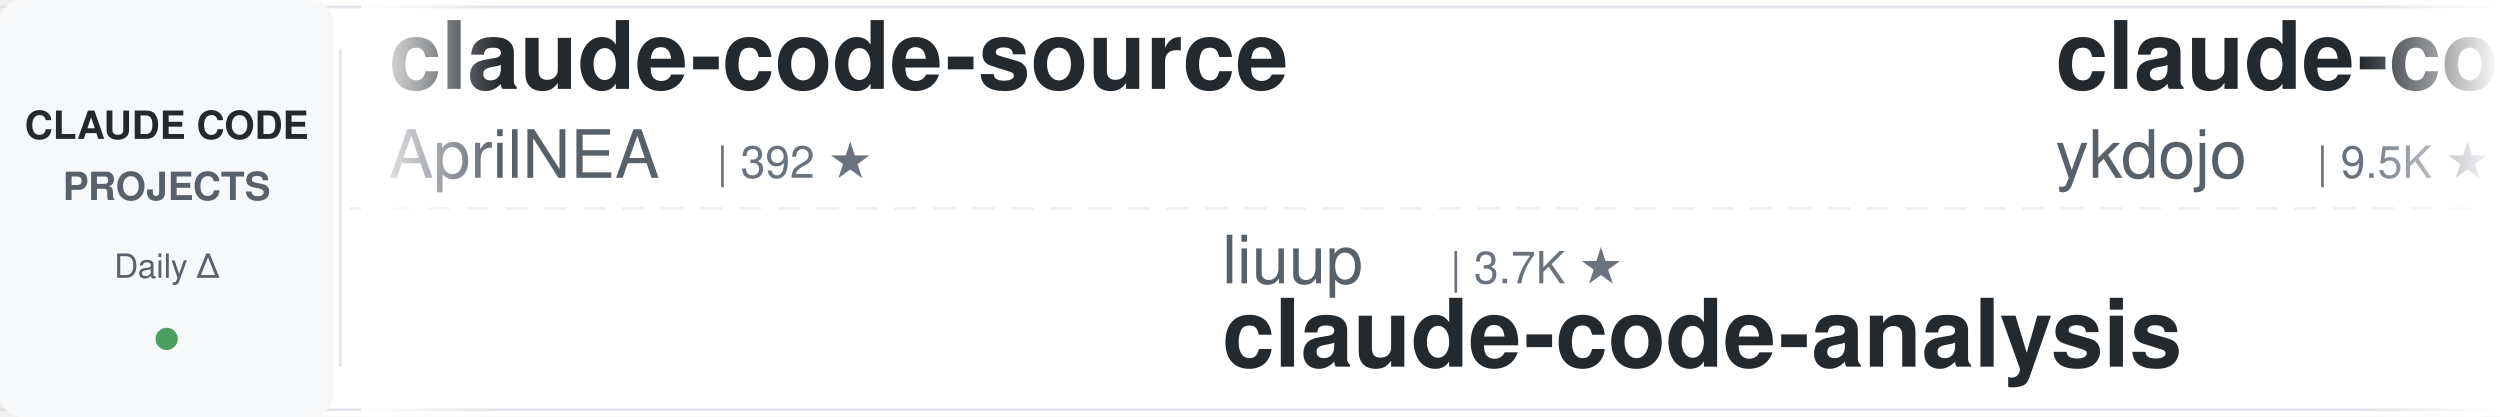
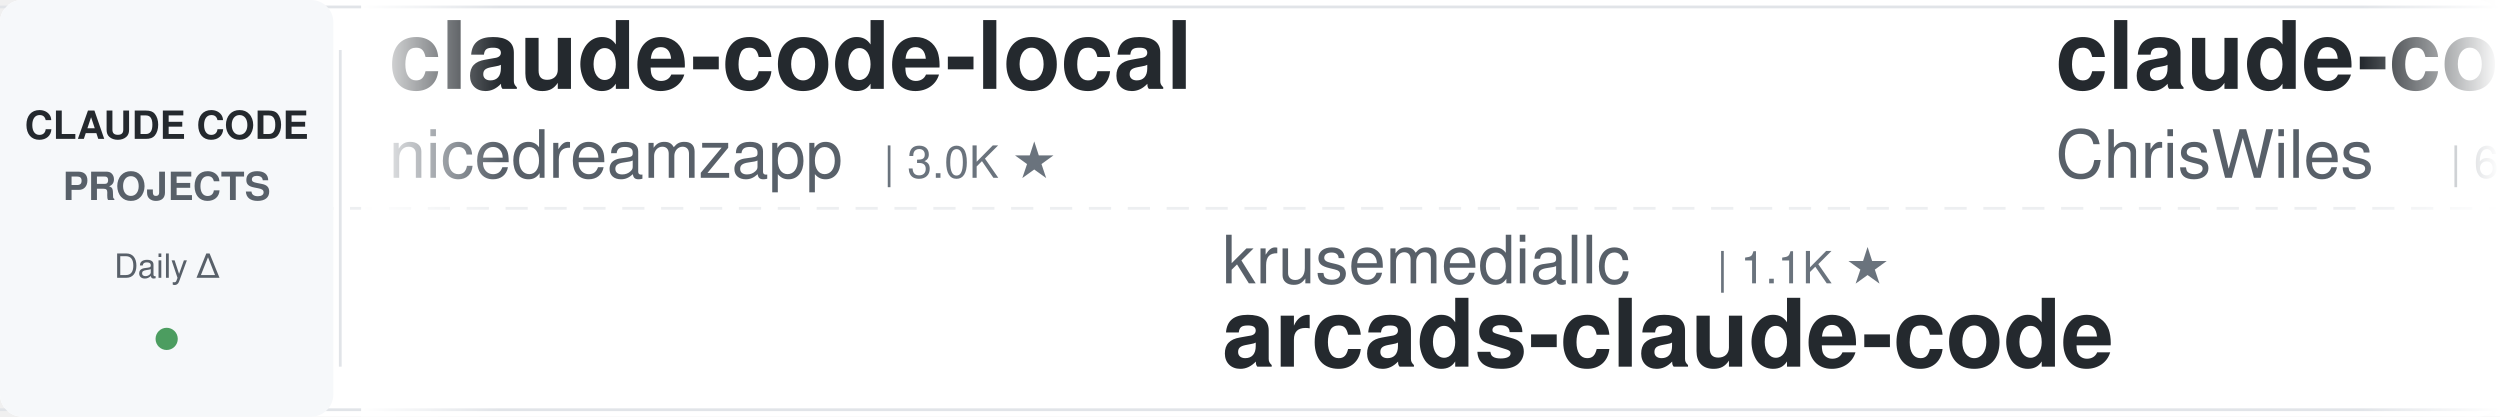
<svg xmlns="http://www.w3.org/2000/svg" width="900" height="150">
  <defs>
    <linearGradient id="leftFade" x1="0%" y1="0%" x2="100%" y2="0%">
      <stop offset="0%" style="stop-color:#ffffff;stop-opacity:1" />
      <stop offset="100%" style="stop-color:#ffffff;stop-opacity:0" />
    </linearGradient>
    <linearGradient id="rightFade" x1="0%" y1="0%" x2="100%" y2="0%">
      <stop offset="0%" style="stop-color:#ffffff;stop-opacity:0" />
      <stop offset="100%" style="stop-color:#ffffff;stop-opacity:1" />
    </linearGradient>
  </defs>
  <rect width="900" height="150" fill="#ffffff" rx="8" />
  <rect x="0" y="2" width="900" height="1" fill="#e1e4e8" />
  <rect x="0" y="147" width="900" height="1" fill="#e1e4e8" />
  <line x1="0" y1="75" x2="900" y2="75" stroke="#e1e4e8" stroke-width="1" stroke-dasharray="8 6" opacity="0.6" />
  <rect x="0" y="0" width="120" height="150" fill="#f6f8fa" rx="8" />
  <text x="60" y="50" font-family="-apple-system, BlinkMacSystemFont, 'Segoe UI', Helvetica, Arial, sans-serif" font-size="14" font-weight="600" fill="#24292e" text-anchor="middle">CLAUDE CODE</text>
  <text x="60" y="72" font-family="-apple-system, BlinkMacSystemFont, 'Segoe UI', Helvetica, Arial, sans-serif" font-size="14" font-weight="600" fill="#586069" text-anchor="middle">PROJECTS</text>
  <text x="60" y="100" font-family="-apple-system, BlinkMacSystemFont, 'Segoe UI', Helvetica, Arial, sans-serif" font-size="12" font-weight="500" fill="#586069" text-anchor="middle">Daily Δ</text>
  <circle cx="60" cy="122" r="4" fill="#22863a" opacity="0.8" />
  <rect x="122" y="18" width="1" height="114" fill="#e1e4e8" />
  <clipPath id="tickerClip">
    <rect x="130" y="0" width="770" height="150" />
  </clipPath>
  <g clip-path="url(#tickerClip)">
    <g id="tickerItems">
      <animateTransform attributeName="transform" attributeType="XML" type="translate" from="0 0" to="-3000 0" dur="54s" repeatCount="indefinite" />
      <g transform="translate(0, 0)">
-         <text x="140" y="32" font-family="-apple-system, BlinkMacSystemFont, 'Segoe UI', Helvetica, Arial, sans-serif" font-size="34" font-weight="600" fill="#24292e">claude-code-source</text>
-         <text x="140" y="64" font-family="-apple-system, BlinkMacSystemFont, 'Segoe UI', Helvetica, Arial, sans-serif" font-size="24" font-weight="400" fill="#586069">AprilNEA</text>
-         <text x="258" y="64" font-family="-apple-system, BlinkMacSystemFont, 'Segoe UI', Helvetica, Arial, sans-serif" font-size="16" font-weight="500" fill="#6a737d">| 392 ★</text>
+         <text x="140" y="32" font-family="-apple-system, BlinkMacSystemFont, 'Segoe UI', Helvetica, Arial, sans-serif" font-size="34" font-weight="600" fill="#24292e">claude-code-local</text>
+         <text x="140" y="64" font-family="-apple-system, BlinkMacSystemFont, 'Segoe UI', Helvetica, Arial, sans-serif" font-size="24" font-weight="400" fill="#586069">nicedreamzapp</text>
+         <text x="318" y="64" font-family="-apple-system, BlinkMacSystemFont, 'Segoe UI', Helvetica, Arial, sans-serif" font-size="16" font-weight="500" fill="#6a737d">| 3.0K ★</text>
      </g>
      <g transform="translate(300, 0)">
-         <text x="140" y="102" font-family="-apple-system, BlinkMacSystemFont, 'Segoe UI', Helvetica, Arial, sans-serif" font-size="24" font-weight="400" fill="#586069">liuup</text>
-         <text x="222" y="102" font-family="-apple-system, BlinkMacSystemFont, 'Segoe UI', Helvetica, Arial, sans-serif" font-size="16" font-weight="500" fill="#6a737d">| 3.7K ★</text>
-         <text x="140" y="132" font-family="-apple-system, BlinkMacSystemFont, 'Segoe UI', Helvetica, Arial, sans-serif" font-size="34" font-weight="600" fill="#24292e">claude-code-analysis</text>
+         <text x="140" y="102" font-family="-apple-system, BlinkMacSystemFont, 'Segoe UI', Helvetica, Arial, sans-serif" font-size="24" font-weight="400" fill="#586069">krusemediallc</text>
+         <text x="318" y="102" font-family="-apple-system, BlinkMacSystemFont, 'Segoe UI', Helvetica, Arial, sans-serif" font-size="16" font-weight="500" fill="#6a737d">| 1.1K ★</text>
+         <text x="140" y="132" font-family="-apple-system, BlinkMacSystemFont, 'Segoe UI', Helvetica, Arial, sans-serif" font-size="34" font-weight="600" fill="#24292e">arcads-claude-code</text>
      </g>
      <g transform="translate(600, 0)">
-         <text x="140" y="32" font-family="-apple-system, BlinkMacSystemFont, 'Segoe UI', Helvetica, Arial, sans-serif" font-size="34" font-weight="600" fill="#24292e">claude-code-tips</text>
-         <text x="140" y="64" font-family="-apple-system, BlinkMacSystemFont, 'Segoe UI', Helvetica, Arial, sans-serif" font-size="24" font-weight="400" fill="#586069">ykdojo</text>
-         <text x="234" y="64" font-family="-apple-system, BlinkMacSystemFont, 'Segoe UI', Helvetica, Arial, sans-serif" font-size="16" font-weight="500" fill="#6a737d">| 9.5K ★</text>
+         <text x="140" y="32" font-family="-apple-system, BlinkMacSystemFont, 'Segoe UI', Helvetica, Arial, sans-serif" font-size="34" font-weight="600" fill="#24292e">claude-code-showcase</text>
+         <text x="140" y="64" font-family="-apple-system, BlinkMacSystemFont, 'Segoe UI', Helvetica, Arial, sans-serif" font-size="24" font-weight="400" fill="#586069">ChrisWiles</text>
+         <text x="282" y="64" font-family="-apple-system, BlinkMacSystemFont, 'Segoe UI', Helvetica, Arial, sans-serif" font-size="16" font-weight="500" fill="#6a737d">| 6.0K ★</text>
      </g>
      <g transform="translate(900, 0)">
-         <text x="140" y="102" font-family="-apple-system, BlinkMacSystemFont, 'Segoe UI', Helvetica, Arial, sans-serif" font-size="24" font-weight="400" fill="#586069">Njengah</text>
-         <text x="246" y="102" font-family="-apple-system, BlinkMacSystemFont, 'Segoe UI', Helvetica, Arial, sans-serif" font-size="16" font-weight="500" fill="#6a737d">| 1.9K ★</text>
-         <text x="140" y="132" font-family="-apple-system, BlinkMacSystemFont, 'Segoe UI', Helvetica, Arial, sans-serif" font-size="34" font-weight="600" fill="#24292e">claude-code-cheat-sheet</text>
+         <text x="140" y="102" font-family="-apple-system, BlinkMacSystemFont, 'Segoe UI', Helvetica, Arial, sans-serif" font-size="24" font-weight="400" fill="#586069">1rgs</text>
+         <text x="210" y="102" font-family="-apple-system, BlinkMacSystemFont, 'Segoe UI', Helvetica, Arial, sans-serif" font-size="16" font-weight="500" fill="#6a737d">| 3.7K ★</text>
+         <text x="140" y="132" font-family="-apple-system, BlinkMacSystemFont, 'Segoe UI', Helvetica, Arial, sans-serif" font-size="34" font-weight="600" fill="#24292e">claude-code-proxy</text>
      </g>
      <g transform="translate(1200, 0)">
-         <text x="140" y="32" font-family="-apple-system, BlinkMacSystemFont, 'Segoe UI', Helvetica, Arial, sans-serif" font-size="34" font-weight="600" fill="#24292e">claude-code-hooks-master...</text>
-         <text x="140" y="64" font-family="-apple-system, BlinkMacSystemFont, 'Segoe UI', Helvetica, Arial, sans-serif" font-size="24" font-weight="400" fill="#586069">disler</text>
-         <text x="234" y="64" font-family="-apple-system, BlinkMacSystemFont, 'Segoe UI', Helvetica, Arial, sans-serif" font-size="16" font-weight="500" fill="#6a737d">| 3.9K ★</text>
+         <text x="140" y="32" font-family="-apple-system, BlinkMacSystemFont, 'Segoe UI', Helvetica, Arial, sans-serif" font-size="34" font-weight="600" fill="#24292e">CLIProxyAPI</text>
+         <text x="140" y="64" font-family="-apple-system, BlinkMacSystemFont, 'Segoe UI', Helvetica, Arial, sans-serif" font-size="24" font-weight="400" fill="#586069">router-for-me</text>
+         <text x="318" y="64" font-family="-apple-system, BlinkMacSystemFont, 'Segoe UI', Helvetica, Arial, sans-serif" font-size="16" font-weight="500" fill="#6a737d">| 45.5K ★</text>
      </g>
      <g transform="translate(1500, 0)">
-         <text x="140" y="102" font-family="-apple-system, BlinkMacSystemFont, 'Segoe UI', Helvetica, Arial, sans-serif" font-size="24" font-weight="400" fill="#586069">Pimzino</text>
-         <text x="246" y="102" font-family="-apple-system, BlinkMacSystemFont, 'Segoe UI', Helvetica, Arial, sans-serif" font-size="16" font-weight="500" fill="#6a737d">| 3.8K ★</text>
-         <text x="140" y="132" font-family="-apple-system, BlinkMacSystemFont, 'Segoe UI', Helvetica, Arial, sans-serif" font-size="34" font-weight="600" fill="#24292e">claude-code-spec-workflo...</text>
+         <text x="140" y="102" font-family="-apple-system, BlinkMacSystemFont, 'Segoe UI', Helvetica, Arial, sans-serif" font-size="24" font-weight="400" fill="#586069">AICoderTudou</text>
+         <text x="306" y="102" font-family="-apple-system, BlinkMacSystemFont, 'Segoe UI', Helvetica, Arial, sans-serif" font-size="16" font-weight="500" fill="#6a737d">| 497 ★</text>
+         <text x="140" y="132" font-family="-apple-system, BlinkMacSystemFont, 'Segoe UI', Helvetica, Arial, sans-serif" font-size="34" font-weight="600" fill="#24292e">claude-code-tudou</text>
      </g>
      <g transform="translate(1800, 0)">
-         <text x="140" y="32" font-family="-apple-system, BlinkMacSystemFont, 'Segoe UI', Helvetica, Arial, sans-serif" font-size="34" font-weight="600" fill="#24292e">claude-code-engineering</text>
-         <text x="140" y="64" font-family="-apple-system, BlinkMacSystemFont, 'Segoe UI', Helvetica, Arial, sans-serif" font-size="24" font-weight="400" fill="#586069">huangjia2019</text>
-         <text x="306" y="64" font-family="-apple-system, BlinkMacSystemFont, 'Segoe UI', Helvetica, Arial, sans-serif" font-size="16" font-weight="500" fill="#6a737d">| 1.0K ★</text>
+         <text x="140" y="32" font-family="-apple-system, BlinkMacSystemFont, 'Segoe UI', Helvetica, Arial, sans-serif" font-size="34" font-weight="600" fill="#24292e">claude-code-best-practic...</text>
+         <text x="140" y="64" font-family="-apple-system, BlinkMacSystemFont, 'Segoe UI', Helvetica, Arial, sans-serif" font-size="24" font-weight="400" fill="#586069">shanraisshan</text>
+         <text x="306" y="64" font-family="-apple-system, BlinkMacSystemFont, 'Segoe UI', Helvetica, Arial, sans-serif" font-size="16" font-weight="500" fill="#6a737d">| 63.7K ★</text>
      </g>
      <g transform="translate(2100, 0)">
-         <text x="140" y="102" font-family="-apple-system, BlinkMacSystemFont, 'Segoe UI', Helvetica, Arial, sans-serif" font-size="24" font-weight="400" fill="#586069">Yeachan-Heo</text>
-         <text x="294" y="102" font-family="-apple-system, BlinkMacSystemFont, 'Segoe UI', Helvetica, Arial, sans-serif" font-size="16" font-weight="500" fill="#6a737d">| 38.2K ★</text>
-         <text x="140" y="132" font-family="-apple-system, BlinkMacSystemFont, 'Segoe UI', Helvetica, Arial, sans-serif" font-size="34" font-weight="600" fill="#24292e">oh-my-claudecode</text>
+         <text x="140" y="102" font-family="-apple-system, BlinkMacSystemFont, 'Segoe UI', Helvetica, Arial, sans-serif" font-size="24" font-weight="400" fill="#586069">Maciek-roboblog</text>
+         <text x="342" y="102" font-family="-apple-system, BlinkMacSystemFont, 'Segoe UI', Helvetica, Arial, sans-serif" font-size="16" font-weight="500" fill="#6a737d">| 8.5K ★</text>
+         <text x="140" y="132" font-family="-apple-system, BlinkMacSystemFont, 'Segoe UI', Helvetica, Arial, sans-serif" font-size="34" font-weight="600" fill="#24292e">Claude-Code-Usage-Monito...</text>
      </g>
      <g transform="translate(2400, 0)">
-         <text x="140" y="32" font-family="-apple-system, BlinkMacSystemFont, 'Segoe UI', Helvetica, Arial, sans-serif" font-size="34" font-weight="600" fill="#24292e">claude-code-telegram</text>
-         <text x="140" y="64" font-family="-apple-system, BlinkMacSystemFont, 'Segoe UI', Helvetica, Arial, sans-serif" font-size="24" font-weight="400" fill="#586069">RichardAtCT</text>
-         <text x="294" y="64" font-family="-apple-system, BlinkMacSystemFont, 'Segoe UI', Helvetica, Arial, sans-serif" font-size="16" font-weight="500" fill="#6a737d">| 2.7K ★</text>
+         <text x="140" y="32" font-family="-apple-system, BlinkMacSystemFont, 'Segoe UI', Helvetica, Arial, sans-serif" font-size="34" font-weight="600" fill="#24292e">claude-code-router</text>
+         <text x="140" y="64" font-family="-apple-system, BlinkMacSystemFont, 'Segoe UI', Helvetica, Arial, sans-serif" font-size="24" font-weight="400" fill="#586069">musistudio</text>
+         <text x="282" y="64" font-family="-apple-system, BlinkMacSystemFont, 'Segoe UI', Helvetica, Arial, sans-serif" font-size="16" font-weight="500" fill="#6a737d">| 36.3K ★</text>
      </g>
      <g transform="translate(2700, 0)">
-         <text x="140" y="102" font-family="-apple-system, BlinkMacSystemFont, 'Segoe UI', Helvetica, Arial, sans-serif" font-size="24" font-weight="400" fill="#586069">Donchitos</text>
-         <text x="270" y="102" font-family="-apple-system, BlinkMacSystemFont, 'Segoe UI', Helvetica, Arial, sans-serif" font-size="16" font-weight="500" fill="#6a737d">| 23.5K ★</text>
-         <text x="140" y="132" font-family="-apple-system, BlinkMacSystemFont, 'Segoe UI', Helvetica, Arial, sans-serif" font-size="34" font-weight="600" fill="#24292e">Claude-Code-Game-Studios</text>
+         <text x="140" y="102" font-family="-apple-system, BlinkMacSystemFont, 'Segoe UI', Helvetica, Arial, sans-serif" font-size="24" font-weight="400" fill="#586069">VoltAgent</text>
+         <text x="270" y="102" font-family="-apple-system, BlinkMacSystemFont, 'Segoe UI', Helvetica, Arial, sans-serif" font-size="16" font-weight="500" fill="#6a737d">| 23.8K ★</text>
+         <text x="140" y="132" font-family="-apple-system, BlinkMacSystemFont, 'Segoe UI', Helvetica, Arial, sans-serif" font-size="34" font-weight="600" fill="#24292e">awesome-claude-code-suba...</text>
      </g>
      <g transform="translate(3000, 0)">
-         <text x="140" y="32" font-family="-apple-system, BlinkMacSystemFont, 'Segoe UI', Helvetica, Arial, sans-serif" font-size="34" font-weight="600" fill="#24292e">claude-code-source</text>
-         <text x="140" y="64" font-family="-apple-system, BlinkMacSystemFont, 'Segoe UI', Helvetica, Arial, sans-serif" font-size="24" font-weight="400" fill="#586069">AprilNEA</text>
-         <text x="258" y="64" font-family="-apple-system, BlinkMacSystemFont, 'Segoe UI', Helvetica, Arial, sans-serif" font-size="16" font-weight="500" fill="#6a737d">| 392 ★</text>
+         <text x="140" y="32" font-family="-apple-system, BlinkMacSystemFont, 'Segoe UI', Helvetica, Arial, sans-serif" font-size="34" font-weight="600" fill="#24292e">claude-code-local</text>
+         <text x="140" y="64" font-family="-apple-system, BlinkMacSystemFont, 'Segoe UI', Helvetica, Arial, sans-serif" font-size="24" font-weight="400" fill="#586069">nicedreamzapp</text>
+         <text x="318" y="64" font-family="-apple-system, BlinkMacSystemFont, 'Segoe UI', Helvetica, Arial, sans-serif" font-size="16" font-weight="500" fill="#6a737d">| 3.0K ★</text>
      </g>
      <g transform="translate(3300, 0)">
-         <text x="140" y="102" font-family="-apple-system, BlinkMacSystemFont, 'Segoe UI', Helvetica, Arial, sans-serif" font-size="24" font-weight="400" fill="#586069">liuup</text>
-         <text x="222" y="102" font-family="-apple-system, BlinkMacSystemFont, 'Segoe UI', Helvetica, Arial, sans-serif" font-size="16" font-weight="500" fill="#6a737d">| 3.7K ★</text>
-         <text x="140" y="132" font-family="-apple-system, BlinkMacSystemFont, 'Segoe UI', Helvetica, Arial, sans-serif" font-size="34" font-weight="600" fill="#24292e">claude-code-analysis</text>
+         <text x="140" y="102" font-family="-apple-system, BlinkMacSystemFont, 'Segoe UI', Helvetica, Arial, sans-serif" font-size="24" font-weight="400" fill="#586069">krusemediallc</text>
+         <text x="318" y="102" font-family="-apple-system, BlinkMacSystemFont, 'Segoe UI', Helvetica, Arial, sans-serif" font-size="16" font-weight="500" fill="#6a737d">| 1.1K ★</text>
+         <text x="140" y="132" font-family="-apple-system, BlinkMacSystemFont, 'Segoe UI', Helvetica, Arial, sans-serif" font-size="34" font-weight="600" fill="#24292e">arcads-claude-code</text>
      </g>
      <g transform="translate(3600, 0)">
-         <text x="140" y="32" font-family="-apple-system, BlinkMacSystemFont, 'Segoe UI', Helvetica, Arial, sans-serif" font-size="34" font-weight="600" fill="#24292e">claude-code-tips</text>
-         <text x="140" y="64" font-family="-apple-system, BlinkMacSystemFont, 'Segoe UI', Helvetica, Arial, sans-serif" font-size="24" font-weight="400" fill="#586069">ykdojo</text>
-         <text x="234" y="64" font-family="-apple-system, BlinkMacSystemFont, 'Segoe UI', Helvetica, Arial, sans-serif" font-size="16" font-weight="500" fill="#6a737d">| 9.5K ★</text>
+         <text x="140" y="32" font-family="-apple-system, BlinkMacSystemFont, 'Segoe UI', Helvetica, Arial, sans-serif" font-size="34" font-weight="600" fill="#24292e">claude-code-showcase</text>
+         <text x="140" y="64" font-family="-apple-system, BlinkMacSystemFont, 'Segoe UI', Helvetica, Arial, sans-serif" font-size="24" font-weight="400" fill="#586069">ChrisWiles</text>
+         <text x="282" y="64" font-family="-apple-system, BlinkMacSystemFont, 'Segoe UI', Helvetica, Arial, sans-serif" font-size="16" font-weight="500" fill="#6a737d">| 6.0K ★</text>
      </g>
      <g transform="translate(3900, 0)">
-         <text x="140" y="102" font-family="-apple-system, BlinkMacSystemFont, 'Segoe UI', Helvetica, Arial, sans-serif" font-size="24" font-weight="400" fill="#586069">Njengah</text>
-         <text x="246" y="102" font-family="-apple-system, BlinkMacSystemFont, 'Segoe UI', Helvetica, Arial, sans-serif" font-size="16" font-weight="500" fill="#6a737d">| 1.9K ★</text>
-         <text x="140" y="132" font-family="-apple-system, BlinkMacSystemFont, 'Segoe UI', Helvetica, Arial, sans-serif" font-size="34" font-weight="600" fill="#24292e">claude-code-cheat-sheet</text>
+         <text x="140" y="102" font-family="-apple-system, BlinkMacSystemFont, 'Segoe UI', Helvetica, Arial, sans-serif" font-size="24" font-weight="400" fill="#586069">1rgs</text>
+         <text x="210" y="102" font-family="-apple-system, BlinkMacSystemFont, 'Segoe UI', Helvetica, Arial, sans-serif" font-size="16" font-weight="500" fill="#6a737d">| 3.7K ★</text>
+         <text x="140" y="132" font-family="-apple-system, BlinkMacSystemFont, 'Segoe UI', Helvetica, Arial, sans-serif" font-size="34" font-weight="600" fill="#24292e">claude-code-proxy</text>
      </g>
    </g>
  </g>
  <rect x="130" y="0" width="50" height="150" fill="url(#leftFade)" />
  <rect x="850" y="0" width="50" height="150" fill="url(#rightFade)" />
</svg>
